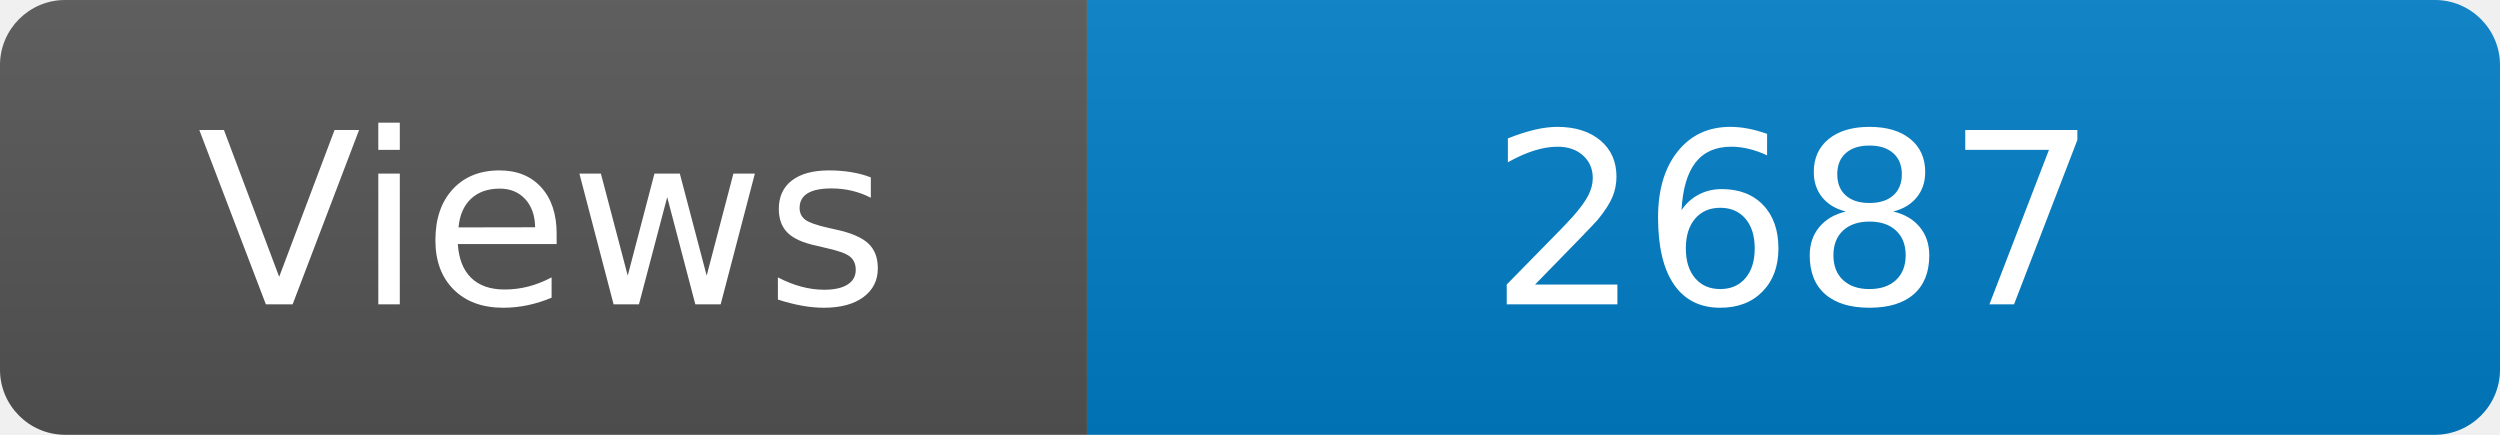
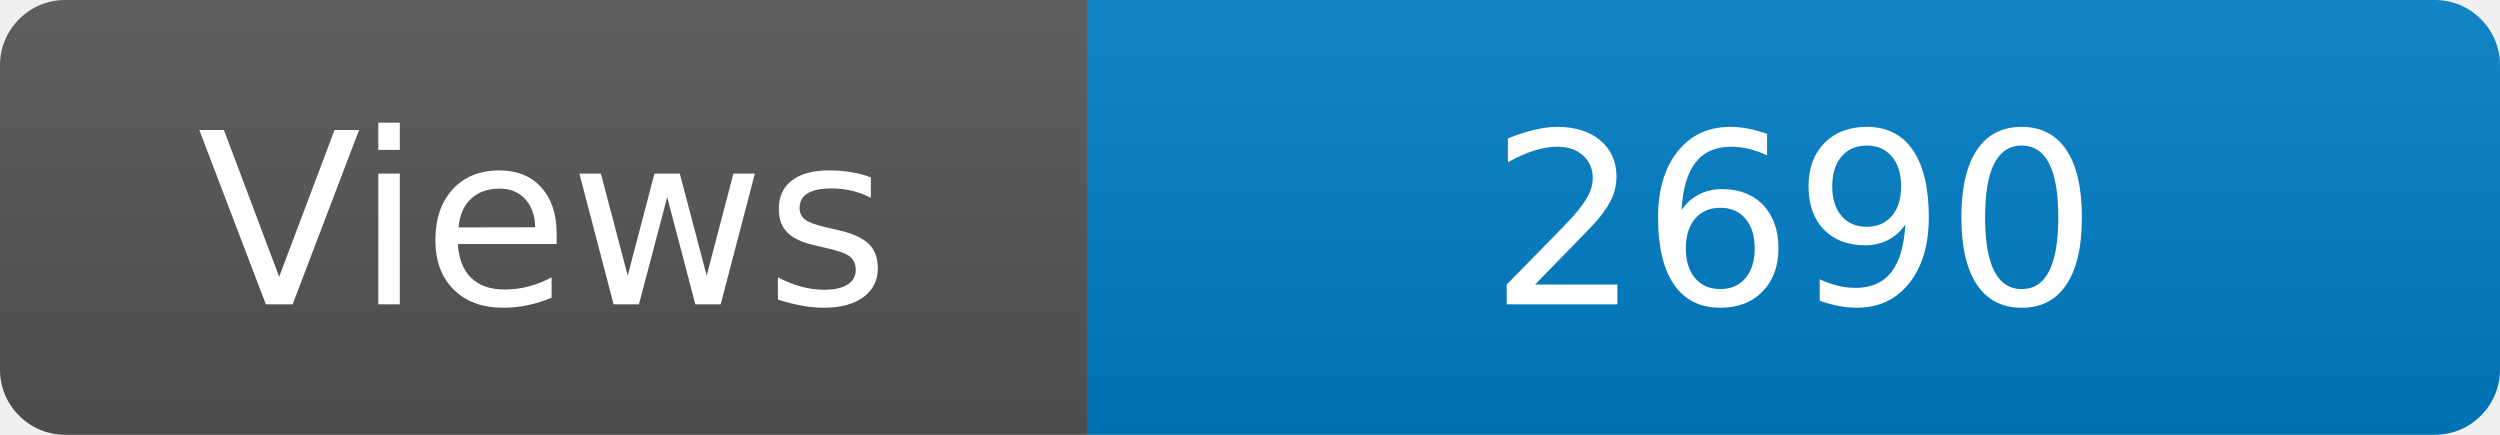
<svg xmlns="http://www.w3.org/2000/svg" width="115" height="20" role="img" aria-label="Maintained?: yes">
  <linearGradient id="s" x2="0" y2="100%">
    <stop offset="0" stop-color="#bbb" stop-opacity=".1" />
    <stop offset="1" stop-opacity=".1" />
  </linearGradient>
  <clipPath id="r">
    <rect width="115" height="20" rx="3" fill="#fff" />
  </clipPath>
  <g clip-path="url(#r)">
    <rect width="50" height="20" fill="#555" />
    <rect x="50" width="160" height="20" fill="#007ec6" />
    <rect width="115" height="20" fill="url(#s)" />
  </g>
  <g fill="#fff" text-anchor="middle" font-family="Verdana,Geneva,DejaVu Sans,sans-serif" font-size="110">
    <text x="250" y="140" transform="scale(.1)" fill="#fff">Views</text>
-     <text x="825" y="140" transform="scale(.1)" fill="#fff">2687</text>
+     <text x="825" y="140" transform="scale(.1)" fill="#fff">2690</text>
  </g>
</svg>
